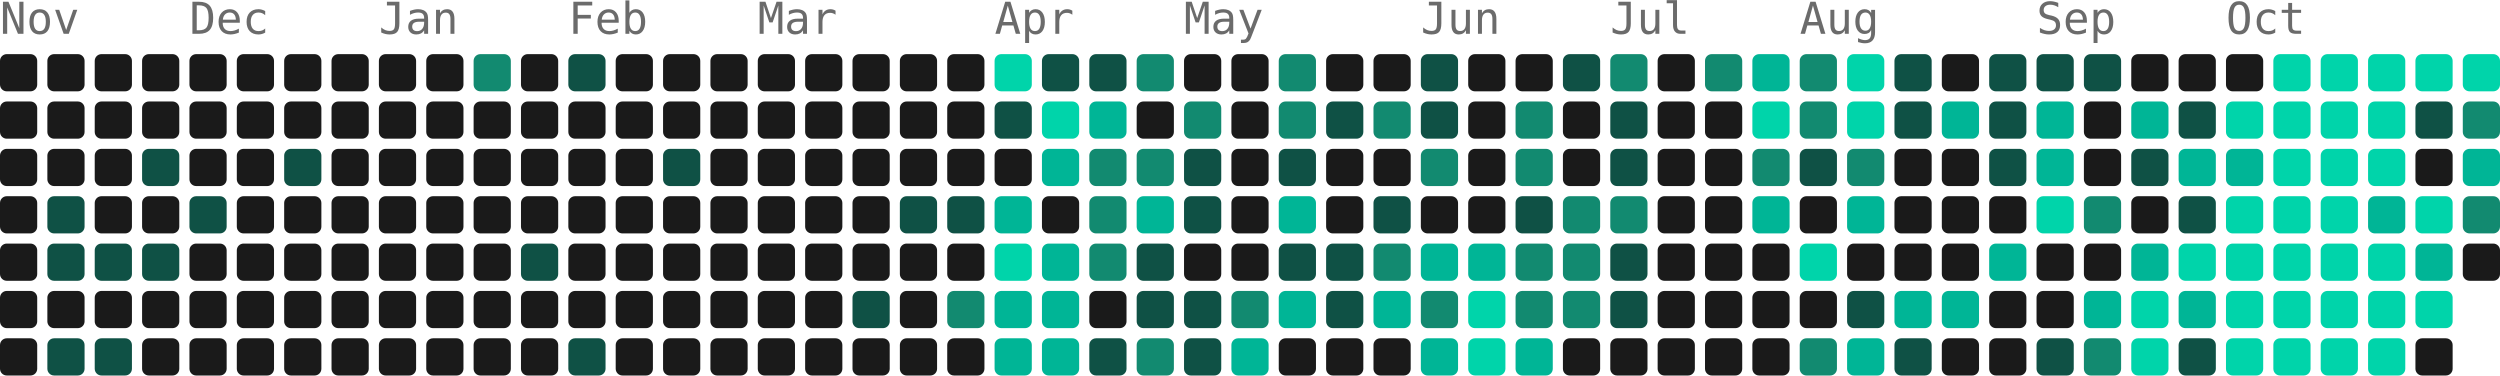
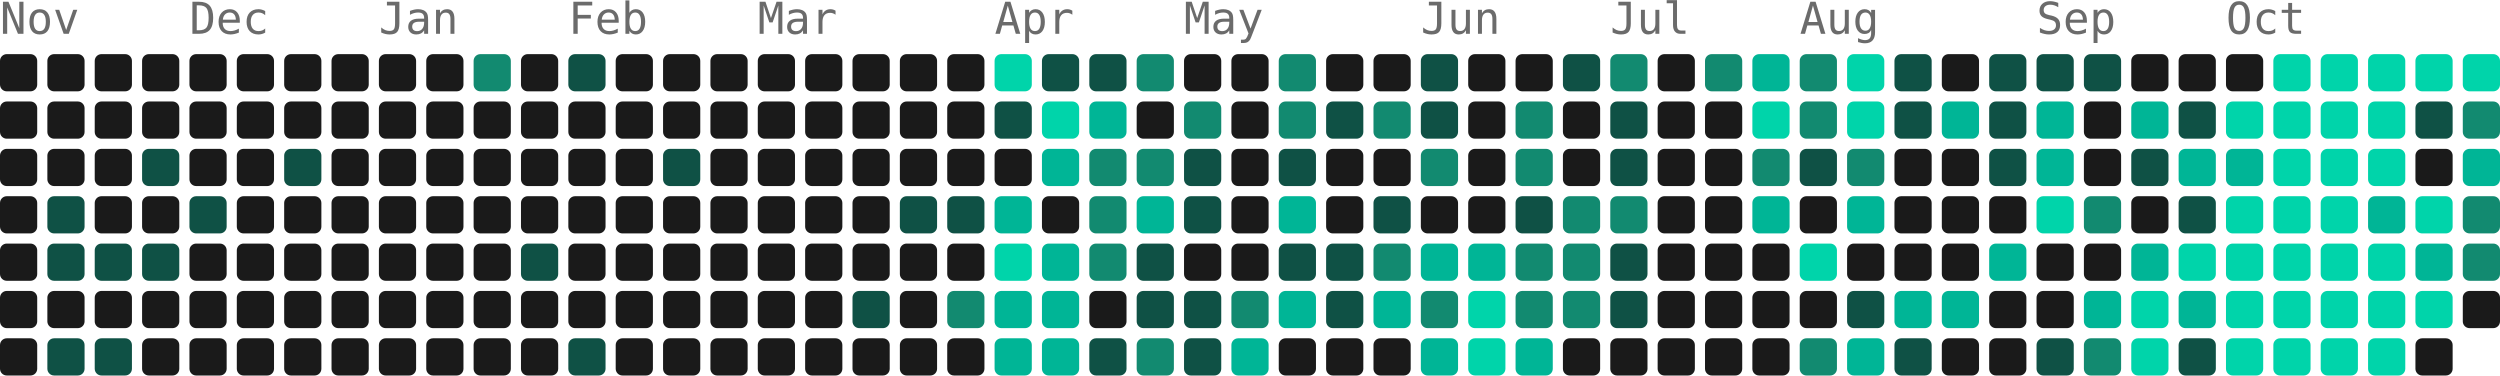
- <svg xmlns="http://www.w3.org/2000/svg" width="739" height="111" viewBox="0 0 739 111" role="img" aria-label="5102 contributions by Mopra in the last year">
+ <svg xmlns="http://www.w3.org/2000/svg" width="739" height="111" viewBox="0 0 739 111" role="img" aria-label="5107 contributions by Mopra in the last year">
  <g font-family="ui-monospace, 'SF Mono', 'Fira Code', Consolas, monospace" font-size="13" fill="#6b6b6b">
    <text x="0" y="10">Nov</text>
    <text x="56" y="10">Dec</text>
    <text x="112" y="10">Jan</text>
    <text x="168" y="10">Feb</text>
    <text x="224" y="10">Mar</text>
    <text x="294" y="10">Apr</text>
    <text x="350" y="10">May</text>
    <text x="420" y="10">Jun</text>
    <text x="476" y="10">Jul</text>
    <text x="532" y="10">Aug</text>
    <text x="602" y="10">Sep</text>
    <text x="658" y="10">Oct</text>
  </g>
  <g>
    <rect x="0" y="16" width="11" height="11" rx="2" fill="#1a1a1a" />
    <rect x="0" y="30" width="11" height="11" rx="2" fill="#1a1a1a" />
    <rect x="0" y="44" width="11" height="11" rx="2" fill="#1a1a1a" />
    <rect x="0" y="58" width="11" height="11" rx="2" fill="#1a1a1a" />
    <rect x="0" y="72" width="11" height="11" rx="2" fill="#1a1a1a" />
    <rect x="0" y="86" width="11" height="11" rx="2" fill="#1a1a1a" />
    <rect x="0" y="100" width="11" height="11" rx="2" fill="#1a1a1a" />
    <rect x="14" y="16" width="11" height="11" rx="2" fill="#1a1a1a" />
    <rect x="14" y="30" width="11" height="11" rx="2" fill="#1a1a1a" />
    <rect x="14" y="44" width="11" height="11" rx="2" fill="#1a1a1a" />
    <rect x="14" y="58" width="11" height="11" rx="2" fill="#0f5145" />
    <rect x="14" y="72" width="11" height="11" rx="2" fill="#0f5145" />
    <rect x="14" y="86" width="11" height="11" rx="2" fill="#1a1a1a" />
    <rect x="14" y="100" width="11" height="11" rx="2" fill="#0f5145" />
    <rect x="28" y="16" width="11" height="11" rx="2" fill="#1a1a1a" />
    <rect x="28" y="30" width="11" height="11" rx="2" fill="#1a1a1a" />
    <rect x="28" y="44" width="11" height="11" rx="2" fill="#1a1a1a" />
    <rect x="28" y="58" width="11" height="11" rx="2" fill="#1a1a1a" />
    <rect x="28" y="72" width="11" height="11" rx="2" fill="#0f5145" />
    <rect x="28" y="86" width="11" height="11" rx="2" fill="#1a1a1a" />
    <rect x="28" y="100" width="11" height="11" rx="2" fill="#0f5145" />
    <rect x="42" y="16" width="11" height="11" rx="2" fill="#1a1a1a" />
    <rect x="42" y="30" width="11" height="11" rx="2" fill="#1a1a1a" />
    <rect x="42" y="44" width="11" height="11" rx="2" fill="#0f5145" />
    <rect x="42" y="58" width="11" height="11" rx="2" fill="#1a1a1a" />
    <rect x="42" y="72" width="11" height="11" rx="2" fill="#0f5145" />
    <rect x="42" y="86" width="11" height="11" rx="2" fill="#1a1a1a" />
    <rect x="42" y="100" width="11" height="11" rx="2" fill="#1a1a1a" />
    <rect x="56" y="16" width="11" height="11" rx="2" fill="#1a1a1a" />
    <rect x="56" y="30" width="11" height="11" rx="2" fill="#1a1a1a" />
    <rect x="56" y="44" width="11" height="11" rx="2" fill="#1a1a1a" />
    <rect x="56" y="58" width="11" height="11" rx="2" fill="#0f5145" />
    <rect x="56" y="72" width="11" height="11" rx="2" fill="#1a1a1a" />
    <rect x="56" y="86" width="11" height="11" rx="2" fill="#1a1a1a" />
    <rect x="56" y="100" width="11" height="11" rx="2" fill="#1a1a1a" />
    <rect x="70" y="16" width="11" height="11" rx="2" fill="#1a1a1a" />
    <rect x="70" y="30" width="11" height="11" rx="2" fill="#1a1a1a" />
    <rect x="70" y="44" width="11" height="11" rx="2" fill="#1a1a1a" />
    <rect x="70" y="58" width="11" height="11" rx="2" fill="#1a1a1a" />
    <rect x="70" y="72" width="11" height="11" rx="2" fill="#1a1a1a" />
    <rect x="70" y="86" width="11" height="11" rx="2" fill="#1a1a1a" />
    <rect x="70" y="100" width="11" height="11" rx="2" fill="#1a1a1a" />
    <rect x="84" y="16" width="11" height="11" rx="2" fill="#1a1a1a" />
    <rect x="84" y="30" width="11" height="11" rx="2" fill="#1a1a1a" />
    <rect x="84" y="44" width="11" height="11" rx="2" fill="#0f5145" />
    <rect x="84" y="58" width="11" height="11" rx="2" fill="#1a1a1a" />
    <rect x="84" y="72" width="11" height="11" rx="2" fill="#1a1a1a" />
    <rect x="84" y="86" width="11" height="11" rx="2" fill="#1a1a1a" />
    <rect x="84" y="100" width="11" height="11" rx="2" fill="#1a1a1a" />
    <rect x="98" y="16" width="11" height="11" rx="2" fill="#1a1a1a" />
    <rect x="98" y="30" width="11" height="11" rx="2" fill="#1a1a1a" />
    <rect x="98" y="44" width="11" height="11" rx="2" fill="#1a1a1a" />
    <rect x="98" y="58" width="11" height="11" rx="2" fill="#1a1a1a" />
    <rect x="98" y="72" width="11" height="11" rx="2" fill="#1a1a1a" />
    <rect x="98" y="86" width="11" height="11" rx="2" fill="#1a1a1a" />
    <rect x="98" y="100" width="11" height="11" rx="2" fill="#1a1a1a" />
    <rect x="112" y="16" width="11" height="11" rx="2" fill="#1a1a1a" />
    <rect x="112" y="30" width="11" height="11" rx="2" fill="#1a1a1a" />
    <rect x="112" y="44" width="11" height="11" rx="2" fill="#1a1a1a" />
    <rect x="112" y="58" width="11" height="11" rx="2" fill="#1a1a1a" />
    <rect x="112" y="72" width="11" height="11" rx="2" fill="#1a1a1a" />
    <rect x="112" y="86" width="11" height="11" rx="2" fill="#1a1a1a" />
    <rect x="112" y="100" width="11" height="11" rx="2" fill="#1a1a1a" />
    <rect x="126" y="16" width="11" height="11" rx="2" fill="#1a1a1a" />
    <rect x="126" y="30" width="11" height="11" rx="2" fill="#1a1a1a" />
    <rect x="126" y="44" width="11" height="11" rx="2" fill="#1a1a1a" />
    <rect x="126" y="58" width="11" height="11" rx="2" fill="#1a1a1a" />
    <rect x="126" y="72" width="11" height="11" rx="2" fill="#1a1a1a" />
    <rect x="126" y="86" width="11" height="11" rx="2" fill="#1a1a1a" />
    <rect x="126" y="100" width="11" height="11" rx="2" fill="#1a1a1a" />
    <rect x="140" y="16" width="11" height="11" rx="2" fill="#128a70" />
    <rect x="140" y="30" width="11" height="11" rx="2" fill="#1a1a1a" />
    <rect x="140" y="44" width="11" height="11" rx="2" fill="#1a1a1a" />
    <rect x="140" y="58" width="11" height="11" rx="2" fill="#1a1a1a" />
    <rect x="140" y="72" width="11" height="11" rx="2" fill="#1a1a1a" />
    <rect x="140" y="86" width="11" height="11" rx="2" fill="#1a1a1a" />
    <rect x="140" y="100" width="11" height="11" rx="2" fill="#1a1a1a" />
    <rect x="154" y="16" width="11" height="11" rx="2" fill="#1a1a1a" />
    <rect x="154" y="30" width="11" height="11" rx="2" fill="#1a1a1a" />
    <rect x="154" y="44" width="11" height="11" rx="2" fill="#1a1a1a" />
    <rect x="154" y="58" width="11" height="11" rx="2" fill="#1a1a1a" />
    <rect x="154" y="72" width="11" height="11" rx="2" fill="#0f5145" />
    <rect x="154" y="86" width="11" height="11" rx="2" fill="#1a1a1a" />
    <rect x="154" y="100" width="11" height="11" rx="2" fill="#1a1a1a" />
    <rect x="168" y="16" width="11" height="11" rx="2" fill="#0f5145" />
    <rect x="168" y="30" width="11" height="11" rx="2" fill="#1a1a1a" />
    <rect x="168" y="44" width="11" height="11" rx="2" fill="#1a1a1a" />
    <rect x="168" y="58" width="11" height="11" rx="2" fill="#1a1a1a" />
    <rect x="168" y="72" width="11" height="11" rx="2" fill="#1a1a1a" />
    <rect x="168" y="86" width="11" height="11" rx="2" fill="#1a1a1a" />
    <rect x="168" y="100" width="11" height="11" rx="2" fill="#0f5145" />
    <rect x="182" y="16" width="11" height="11" rx="2" fill="#1a1a1a" />
    <rect x="182" y="30" width="11" height="11" rx="2" fill="#1a1a1a" />
    <rect x="182" y="44" width="11" height="11" rx="2" fill="#1a1a1a" />
    <rect x="182" y="58" width="11" height="11" rx="2" fill="#1a1a1a" />
    <rect x="182" y="72" width="11" height="11" rx="2" fill="#1a1a1a" />
    <rect x="182" y="86" width="11" height="11" rx="2" fill="#1a1a1a" />
    <rect x="182" y="100" width="11" height="11" rx="2" fill="#1a1a1a" />
    <rect x="196" y="16" width="11" height="11" rx="2" fill="#1a1a1a" />
    <rect x="196" y="30" width="11" height="11" rx="2" fill="#1a1a1a" />
    <rect x="196" y="44" width="11" height="11" rx="2" fill="#0f5145" />
    <rect x="196" y="58" width="11" height="11" rx="2" fill="#1a1a1a" />
    <rect x="196" y="72" width="11" height="11" rx="2" fill="#1a1a1a" />
    <rect x="196" y="86" width="11" height="11" rx="2" fill="#1a1a1a" />
    <rect x="196" y="100" width="11" height="11" rx="2" fill="#1a1a1a" />
    <rect x="210" y="16" width="11" height="11" rx="2" fill="#1a1a1a" />
    <rect x="210" y="30" width="11" height="11" rx="2" fill="#1a1a1a" />
    <rect x="210" y="44" width="11" height="11" rx="2" fill="#1a1a1a" />
    <rect x="210" y="58" width="11" height="11" rx="2" fill="#1a1a1a" />
    <rect x="210" y="72" width="11" height="11" rx="2" fill="#1a1a1a" />
    <rect x="210" y="86" width="11" height="11" rx="2" fill="#1a1a1a" />
    <rect x="210" y="100" width="11" height="11" rx="2" fill="#1a1a1a" />
    <rect x="224" y="16" width="11" height="11" rx="2" fill="#1a1a1a" />
    <rect x="224" y="30" width="11" height="11" rx="2" fill="#1a1a1a" />
    <rect x="224" y="44" width="11" height="11" rx="2" fill="#1a1a1a" />
    <rect x="224" y="58" width="11" height="11" rx="2" fill="#1a1a1a" />
    <rect x="224" y="72" width="11" height="11" rx="2" fill="#1a1a1a" />
    <rect x="224" y="86" width="11" height="11" rx="2" fill="#1a1a1a" />
    <rect x="224" y="100" width="11" height="11" rx="2" fill="#1a1a1a" />
    <rect x="238" y="16" width="11" height="11" rx="2" fill="#1a1a1a" />
    <rect x="238" y="30" width="11" height="11" rx="2" fill="#1a1a1a" />
    <rect x="238" y="44" width="11" height="11" rx="2" fill="#1a1a1a" />
    <rect x="238" y="58" width="11" height="11" rx="2" fill="#1a1a1a" />
    <rect x="238" y="72" width="11" height="11" rx="2" fill="#1a1a1a" />
    <rect x="238" y="86" width="11" height="11" rx="2" fill="#1a1a1a" />
    <rect x="238" y="100" width="11" height="11" rx="2" fill="#1a1a1a" />
    <rect x="252" y="16" width="11" height="11" rx="2" fill="#1a1a1a" />
    <rect x="252" y="30" width="11" height="11" rx="2" fill="#1a1a1a" />
    <rect x="252" y="44" width="11" height="11" rx="2" fill="#1a1a1a" />
    <rect x="252" y="58" width="11" height="11" rx="2" fill="#1a1a1a" />
    <rect x="252" y="72" width="11" height="11" rx="2" fill="#1a1a1a" />
    <rect x="252" y="86" width="11" height="11" rx="2" fill="#0f5145" />
    <rect x="252" y="100" width="11" height="11" rx="2" fill="#1a1a1a" />
    <rect x="266" y="16" width="11" height="11" rx="2" fill="#1a1a1a" />
    <rect x="266" y="30" width="11" height="11" rx="2" fill="#1a1a1a" />
    <rect x="266" y="44" width="11" height="11" rx="2" fill="#1a1a1a" />
    <rect x="266" y="58" width="11" height="11" rx="2" fill="#0f5145" />
    <rect x="266" y="72" width="11" height="11" rx="2" fill="#1a1a1a" />
    <rect x="266" y="86" width="11" height="11" rx="2" fill="#1a1a1a" />
    <rect x="266" y="100" width="11" height="11" rx="2" fill="#1a1a1a" />
    <rect x="280" y="16" width="11" height="11" rx="2" fill="#1a1a1a" />
    <rect x="280" y="30" width="11" height="11" rx="2" fill="#1a1a1a" />
    <rect x="280" y="44" width="11" height="11" rx="2" fill="#1a1a1a" />
    <rect x="280" y="58" width="11" height="11" rx="2" fill="#0f5145" />
    <rect x="280" y="72" width="11" height="11" rx="2" fill="#1a1a1a" />
    <rect x="280" y="86" width="11" height="11" rx="2" fill="#128a70" />
    <rect x="280" y="100" width="11" height="11" rx="2" fill="#1a1a1a" />
    <rect x="294" y="16" width="11" height="11" rx="2" fill="#00d4aa" />
    <rect x="294" y="30" width="11" height="11" rx="2" fill="#0f5145" />
    <rect x="294" y="44" width="11" height="11" rx="2" fill="#1a1a1a" />
    <rect x="294" y="58" width="11" height="11" rx="2" fill="#00b596" />
    <rect x="294" y="72" width="11" height="11" rx="2" fill="#00d4aa" />
    <rect x="294" y="86" width="11" height="11" rx="2" fill="#00b596" />
    <rect x="294" y="100" width="11" height="11" rx="2" fill="#00b596" />
    <rect x="308" y="16" width="11" height="11" rx="2" fill="#0f5145" />
    <rect x="308" y="30" width="11" height="11" rx="2" fill="#00d4aa" />
    <rect x="308" y="44" width="11" height="11" rx="2" fill="#00b596" />
    <rect x="308" y="58" width="11" height="11" rx="2" fill="#1a1a1a" />
    <rect x="308" y="72" width="11" height="11" rx="2" fill="#00b596" />
    <rect x="308" y="86" width="11" height="11" rx="2" fill="#00b596" />
    <rect x="308" y="100" width="11" height="11" rx="2" fill="#00b596" />
    <rect x="322" y="16" width="11" height="11" rx="2" fill="#0f5145" />
    <rect x="322" y="30" width="11" height="11" rx="2" fill="#00b596" />
    <rect x="322" y="44" width="11" height="11" rx="2" fill="#128a70" />
    <rect x="322" y="58" width="11" height="11" rx="2" fill="#128a70" />
    <rect x="322" y="72" width="11" height="11" rx="2" fill="#128a70" />
    <rect x="322" y="86" width="11" height="11" rx="2" fill="#1a1a1a" />
    <rect x="322" y="100" width="11" height="11" rx="2" fill="#0f5145" />
    <rect x="336" y="16" width="11" height="11" rx="2" fill="#128a70" />
    <rect x="336" y="30" width="11" height="11" rx="2" fill="#1a1a1a" />
    <rect x="336" y="44" width="11" height="11" rx="2" fill="#128a70" />
    <rect x="336" y="58" width="11" height="11" rx="2" fill="#00b596" />
    <rect x="336" y="72" width="11" height="11" rx="2" fill="#0f5145" />
    <rect x="336" y="86" width="11" height="11" rx="2" fill="#0f5145" />
    <rect x="336" y="100" width="11" height="11" rx="2" fill="#128a70" />
    <rect x="350" y="16" width="11" height="11" rx="2" fill="#1a1a1a" />
    <rect x="350" y="30" width="11" height="11" rx="2" fill="#128a70" />
    <rect x="350" y="44" width="11" height="11" rx="2" fill="#0f5145" />
    <rect x="350" y="58" width="11" height="11" rx="2" fill="#0f5145" />
    <rect x="350" y="72" width="11" height="11" rx="2" fill="#1a1a1a" />
    <rect x="350" y="86" width="11" height="11" rx="2" fill="#0f5145" />
    <rect x="350" y="100" width="11" height="11" rx="2" fill="#0f5145" />
    <rect x="364" y="16" width="11" height="11" rx="2" fill="#1a1a1a" />
    <rect x="364" y="30" width="11" height="11" rx="2" fill="#1a1a1a" />
    <rect x="364" y="44" width="11" height="11" rx="2" fill="#1a1a1a" />
    <rect x="364" y="58" width="11" height="11" rx="2" fill="#1a1a1a" />
    <rect x="364" y="72" width="11" height="11" rx="2" fill="#1a1a1a" />
    <rect x="364" y="86" width="11" height="11" rx="2" fill="#128a70" />
    <rect x="364" y="100" width="11" height="11" rx="2" fill="#00b596" />
    <rect x="378" y="16" width="11" height="11" rx="2" fill="#128a70" />
    <rect x="378" y="30" width="11" height="11" rx="2" fill="#128a70" />
    <rect x="378" y="44" width="11" height="11" rx="2" fill="#0f5145" />
    <rect x="378" y="58" width="11" height="11" rx="2" fill="#00b596" />
    <rect x="378" y="72" width="11" height="11" rx="2" fill="#0f5145" />
    <rect x="378" y="86" width="11" height="11" rx="2" fill="#00b596" />
    <rect x="378" y="100" width="11" height="11" rx="2" fill="#1a1a1a" />
    <rect x="392" y="16" width="11" height="11" rx="2" fill="#1a1a1a" />
    <rect x="392" y="30" width="11" height="11" rx="2" fill="#0f5145" />
    <rect x="392" y="44" width="11" height="11" rx="2" fill="#1a1a1a" />
    <rect x="392" y="58" width="11" height="11" rx="2" fill="#1a1a1a" />
    <rect x="392" y="72" width="11" height="11" rx="2" fill="#0f5145" />
    <rect x="392" y="86" width="11" height="11" rx="2" fill="#0f5145" />
    <rect x="392" y="100" width="11" height="11" rx="2" fill="#1a1a1a" />
    <rect x="406" y="16" width="11" height="11" rx="2" fill="#1a1a1a" />
    <rect x="406" y="30" width="11" height="11" rx="2" fill="#128a70" />
    <rect x="406" y="44" width="11" height="11" rx="2" fill="#1a1a1a" />
    <rect x="406" y="58" width="11" height="11" rx="2" fill="#0f5145" />
    <rect x="406" y="72" width="11" height="11" rx="2" fill="#128a70" />
    <rect x="406" y="86" width="11" height="11" rx="2" fill="#00b596" />
    <rect x="406" y="100" width="11" height="11" rx="2" fill="#1a1a1a" />
    <rect x="420" y="16" width="11" height="11" rx="2" fill="#0f5145" />
    <rect x="420" y="30" width="11" height="11" rx="2" fill="#0f5145" />
    <rect x="420" y="44" width="11" height="11" rx="2" fill="#128a70" />
    <rect x="420" y="58" width="11" height="11" rx="2" fill="#1a1a1a" />
    <rect x="420" y="72" width="11" height="11" rx="2" fill="#00b596" />
    <rect x="420" y="86" width="11" height="11" rx="2" fill="#128a70" />
    <rect x="420" y="100" width="11" height="11" rx="2" fill="#00b596" />
    <rect x="434" y="16" width="11" height="11" rx="2" fill="#1a1a1a" />
    <rect x="434" y="30" width="11" height="11" rx="2" fill="#1a1a1a" />
    <rect x="434" y="44" width="11" height="11" rx="2" fill="#1a1a1a" />
    <rect x="434" y="58" width="11" height="11" rx="2" fill="#1a1a1a" />
    <rect x="434" y="72" width="11" height="11" rx="2" fill="#00b596" />
    <rect x="434" y="86" width="11" height="11" rx="2" fill="#00d4aa" />
    <rect x="434" y="100" width="11" height="11" rx="2" fill="#00d4aa" />
    <rect x="448" y="16" width="11" height="11" rx="2" fill="#1a1a1a" />
    <rect x="448" y="30" width="11" height="11" rx="2" fill="#128a70" />
    <rect x="448" y="44" width="11" height="11" rx="2" fill="#128a70" />
    <rect x="448" y="58" width="11" height="11" rx="2" fill="#0f5145" />
    <rect x="448" y="72" width="11" height="11" rx="2" fill="#128a70" />
    <rect x="448" y="86" width="11" height="11" rx="2" fill="#128a70" />
    <rect x="448" y="100" width="11" height="11" rx="2" fill="#00b596" />
    <rect x="462" y="16" width="11" height="11" rx="2" fill="#0f5145" />
    <rect x="462" y="30" width="11" height="11" rx="2" fill="#1a1a1a" />
    <rect x="462" y="44" width="11" height="11" rx="2" fill="#1a1a1a" />
    <rect x="462" y="58" width="11" height="11" rx="2" fill="#128a70" />
    <rect x="462" y="72" width="11" height="11" rx="2" fill="#128a70" />
    <rect x="462" y="86" width="11" height="11" rx="2" fill="#128a70" />
    <rect x="462" y="100" width="11" height="11" rx="2" fill="#1a1a1a" />
    <rect x="476" y="16" width="11" height="11" rx="2" fill="#128a70" />
    <rect x="476" y="30" width="11" height="11" rx="2" fill="#0f5145" />
    <rect x="476" y="44" width="11" height="11" rx="2" fill="#0f5145" />
    <rect x="476" y="58" width="11" height="11" rx="2" fill="#128a70" />
    <rect x="476" y="72" width="11" height="11" rx="2" fill="#0f5145" />
    <rect x="476" y="86" width="11" height="11" rx="2" fill="#0f5145" />
    <rect x="476" y="100" width="11" height="11" rx="2" fill="#1a1a1a" />
    <rect x="490" y="16" width="11" height="11" rx="2" fill="#1a1a1a" />
    <rect x="490" y="30" width="11" height="11" rx="2" fill="#1a1a1a" />
    <rect x="490" y="44" width="11" height="11" rx="2" fill="#1a1a1a" />
    <rect x="490" y="58" width="11" height="11" rx="2" fill="#1a1a1a" />
    <rect x="490" y="72" width="11" height="11" rx="2" fill="#1a1a1a" />
    <rect x="490" y="86" width="11" height="11" rx="2" fill="#1a1a1a" />
    <rect x="490" y="100" width="11" height="11" rx="2" fill="#1a1a1a" />
    <rect x="504" y="16" width="11" height="11" rx="2" fill="#128a70" />
    <rect x="504" y="30" width="11" height="11" rx="2" fill="#1a1a1a" />
    <rect x="504" y="44" width="11" height="11" rx="2" fill="#1a1a1a" />
    <rect x="504" y="58" width="11" height="11" rx="2" fill="#1a1a1a" />
    <rect x="504" y="72" width="11" height="11" rx="2" fill="#1a1a1a" />
    <rect x="504" y="86" width="11" height="11" rx="2" fill="#1a1a1a" />
    <rect x="504" y="100" width="11" height="11" rx="2" fill="#1a1a1a" />
    <rect x="518" y="16" width="11" height="11" rx="2" fill="#00b596" />
    <rect x="518" y="30" width="11" height="11" rx="2" fill="#00d4aa" />
    <rect x="518" y="44" width="11" height="11" rx="2" fill="#128a70" />
    <rect x="518" y="58" width="11" height="11" rx="2" fill="#00b596" />
    <rect x="518" y="72" width="11" height="11" rx="2" fill="#1a1a1a" />
    <rect x="518" y="86" width="11" height="11" rx="2" fill="#1a1a1a" />
    <rect x="518" y="100" width="11" height="11" rx="2" fill="#1a1a1a" />
    <rect x="532" y="16" width="11" height="11" rx="2" fill="#128a70" />
    <rect x="532" y="30" width="11" height="11" rx="2" fill="#128a70" />
    <rect x="532" y="44" width="11" height="11" rx="2" fill="#0f5145" />
    <rect x="532" y="58" width="11" height="11" rx="2" fill="#1a1a1a" />
    <rect x="532" y="72" width="11" height="11" rx="2" fill="#00d4aa" />
    <rect x="532" y="86" width="11" height="11" rx="2" fill="#1a1a1a" />
    <rect x="532" y="100" width="11" height="11" rx="2" fill="#128a70" />
    <rect x="546" y="16" width="11" height="11" rx="2" fill="#00d4aa" />
    <rect x="546" y="30" width="11" height="11" rx="2" fill="#00d4aa" />
    <rect x="546" y="44" width="11" height="11" rx="2" fill="#128a70" />
    <rect x="546" y="58" width="11" height="11" rx="2" fill="#00b596" />
    <rect x="546" y="72" width="11" height="11" rx="2" fill="#1a1a1a" />
    <rect x="546" y="86" width="11" height="11" rx="2" fill="#0f5145" />
    <rect x="546" y="100" width="11" height="11" rx="2" fill="#00b596" />
    <rect x="560" y="16" width="11" height="11" rx="2" fill="#0f5145" />
    <rect x="560" y="30" width="11" height="11" rx="2" fill="#0f5145" />
    <rect x="560" y="44" width="11" height="11" rx="2" fill="#1a1a1a" />
    <rect x="560" y="58" width="11" height="11" rx="2" fill="#1a1a1a" />
    <rect x="560" y="72" width="11" height="11" rx="2" fill="#1a1a1a" />
    <rect x="560" y="86" width="11" height="11" rx="2" fill="#00b596" />
    <rect x="560" y="100" width="11" height="11" rx="2" fill="#0f5145" />
    <rect x="574" y="16" width="11" height="11" rx="2" fill="#1a1a1a" />
    <rect x="574" y="30" width="11" height="11" rx="2" fill="#00b596" />
    <rect x="574" y="44" width="11" height="11" rx="2" fill="#1a1a1a" />
    <rect x="574" y="58" width="11" height="11" rx="2" fill="#1a1a1a" />
    <rect x="574" y="72" width="11" height="11" rx="2" fill="#1a1a1a" />
    <rect x="574" y="86" width="11" height="11" rx="2" fill="#00b596" />
    <rect x="574" y="100" width="11" height="11" rx="2" fill="#1a1a1a" />
    <rect x="588" y="16" width="11" height="11" rx="2" fill="#0f5145" />
    <rect x="588" y="30" width="11" height="11" rx="2" fill="#0f5145" />
    <rect x="588" y="44" width="11" height="11" rx="2" fill="#0f5145" />
    <rect x="588" y="58" width="11" height="11" rx="2" fill="#1a1a1a" />
    <rect x="588" y="72" width="11" height="11" rx="2" fill="#00b596" />
    <rect x="588" y="86" width="11" height="11" rx="2" fill="#1a1a1a" />
    <rect x="588" y="100" width="11" height="11" rx="2" fill="#1a1a1a" />
    <rect x="602" y="16" width="11" height="11" rx="2" fill="#0f5145" />
    <rect x="602" y="30" width="11" height="11" rx="2" fill="#00b596" />
    <rect x="602" y="44" width="11" height="11" rx="2" fill="#00b596" />
    <rect x="602" y="58" width="11" height="11" rx="2" fill="#00d4aa" />
    <rect x="602" y="72" width="11" height="11" rx="2" fill="#1a1a1a" />
    <rect x="602" y="86" width="11" height="11" rx="2" fill="#1a1a1a" />
    <rect x="602" y="100" width="11" height="11" rx="2" fill="#0f5145" />
    <rect x="616" y="16" width="11" height="11" rx="2" fill="#0f5145" />
    <rect x="616" y="30" width="11" height="11" rx="2" fill="#1a1a1a" />
    <rect x="616" y="44" width="11" height="11" rx="2" fill="#1a1a1a" />
    <rect x="616" y="58" width="11" height="11" rx="2" fill="#128a70" />
    <rect x="616" y="72" width="11" height="11" rx="2" fill="#1a1a1a" />
    <rect x="616" y="86" width="11" height="11" rx="2" fill="#00b596" />
    <rect x="616" y="100" width="11" height="11" rx="2" fill="#128a70" />
    <rect x="630" y="16" width="11" height="11" rx="2" fill="#1a1a1a" />
    <rect x="630" y="30" width="11" height="11" rx="2" fill="#00b596" />
    <rect x="630" y="44" width="11" height="11" rx="2" fill="#0f5145" />
    <rect x="630" y="58" width="11" height="11" rx="2" fill="#1a1a1a" />
    <rect x="630" y="72" width="11" height="11" rx="2" fill="#00b596" />
    <rect x="630" y="86" width="11" height="11" rx="2" fill="#00d4aa" />
    <rect x="630" y="100" width="11" height="11" rx="2" fill="#00d4aa" />
    <rect x="644" y="16" width="11" height="11" rx="2" fill="#1a1a1a" />
    <rect x="644" y="30" width="11" height="11" rx="2" fill="#0f5145" />
    <rect x="644" y="44" width="11" height="11" rx="2" fill="#00b596" />
    <rect x="644" y="58" width="11" height="11" rx="2" fill="#0f5145" />
    <rect x="644" y="72" width="11" height="11" rx="2" fill="#00d4aa" />
    <rect x="644" y="86" width="11" height="11" rx="2" fill="#00b596" />
    <rect x="644" y="100" width="11" height="11" rx="2" fill="#0f5145" />
    <rect x="658" y="16" width="11" height="11" rx="2" fill="#1a1a1a" />
    <rect x="658" y="30" width="11" height="11" rx="2" fill="#00d4aa" />
    <rect x="658" y="44" width="11" height="11" rx="2" fill="#00b596" />
    <rect x="658" y="58" width="11" height="11" rx="2" fill="#00d4aa" />
    <rect x="658" y="72" width="11" height="11" rx="2" fill="#00d4aa" />
    <rect x="658" y="86" width="11" height="11" rx="2" fill="#00d4aa" />
    <rect x="658" y="100" width="11" height="11" rx="2" fill="#00d4aa" />
    <rect x="672" y="16" width="11" height="11" rx="2" fill="#00d4aa" />
    <rect x="672" y="30" width="11" height="11" rx="2" fill="#00d4aa" />
    <rect x="672" y="44" width="11" height="11" rx="2" fill="#00d4aa" />
    <rect x="672" y="58" width="11" height="11" rx="2" fill="#00d4aa" />
    <rect x="672" y="72" width="11" height="11" rx="2" fill="#00d4aa" />
    <rect x="672" y="86" width="11" height="11" rx="2" fill="#00d4aa" />
    <rect x="672" y="100" width="11" height="11" rx="2" fill="#00d4aa" />
    <rect x="686" y="16" width="11" height="11" rx="2" fill="#00d4aa" />
    <rect x="686" y="30" width="11" height="11" rx="2" fill="#00d4aa" />
    <rect x="686" y="44" width="11" height="11" rx="2" fill="#00d4aa" />
    <rect x="686" y="58" width="11" height="11" rx="2" fill="#00d4aa" />
    <rect x="686" y="72" width="11" height="11" rx="2" fill="#00d4aa" />
    <rect x="686" y="86" width="11" height="11" rx="2" fill="#00d4aa" />
    <rect x="686" y="100" width="11" height="11" rx="2" fill="#00d4aa" />
    <rect x="700" y="16" width="11" height="11" rx="2" fill="#00d4aa" />
    <rect x="700" y="30" width="11" height="11" rx="2" fill="#00d4aa" />
    <rect x="700" y="44" width="11" height="11" rx="2" fill="#00d4aa" />
    <rect x="700" y="58" width="11" height="11" rx="2" fill="#00b596" />
    <rect x="700" y="72" width="11" height="11" rx="2" fill="#00d4aa" />
    <rect x="700" y="86" width="11" height="11" rx="2" fill="#00d4aa" />
    <rect x="700" y="100" width="11" height="11" rx="2" fill="#00d4aa" />
    <rect x="714" y="16" width="11" height="11" rx="2" fill="#00d4aa" />
    <rect x="714" y="30" width="11" height="11" rx="2" fill="#0f5145" />
    <rect x="714" y="44" width="11" height="11" rx="2" fill="#1a1a1a" />
    <rect x="714" y="58" width="11" height="11" rx="2" fill="#00d4aa" />
    <rect x="714" y="72" width="11" height="11" rx="2" fill="#00b596" />
    <rect x="714" y="86" width="11" height="11" rx="2" fill="#00d4aa" />
    <rect x="714" y="100" width="11" height="11" rx="2" fill="#1a1a1a" />
    <rect x="728" y="16" width="11" height="11" rx="2" fill="#00d4aa" />
    <rect x="728" y="30" width="11" height="11" rx="2" fill="#128a70" />
    <rect x="728" y="44" width="11" height="11" rx="2" fill="#00b596" />
    <rect x="728" y="58" width="11" height="11" rx="2" fill="#128a70" />
-     <rect x="728" y="72" width="11" height="11" rx="2" fill="#1a1a1a" />
+     <rect x="728" y="72" width="11" height="11" rx="2" fill="#128a70" />
+     <rect x="728" y="86" width="11" height="11" rx="2" fill="#1a1a1a" />
  </g>
</svg>
